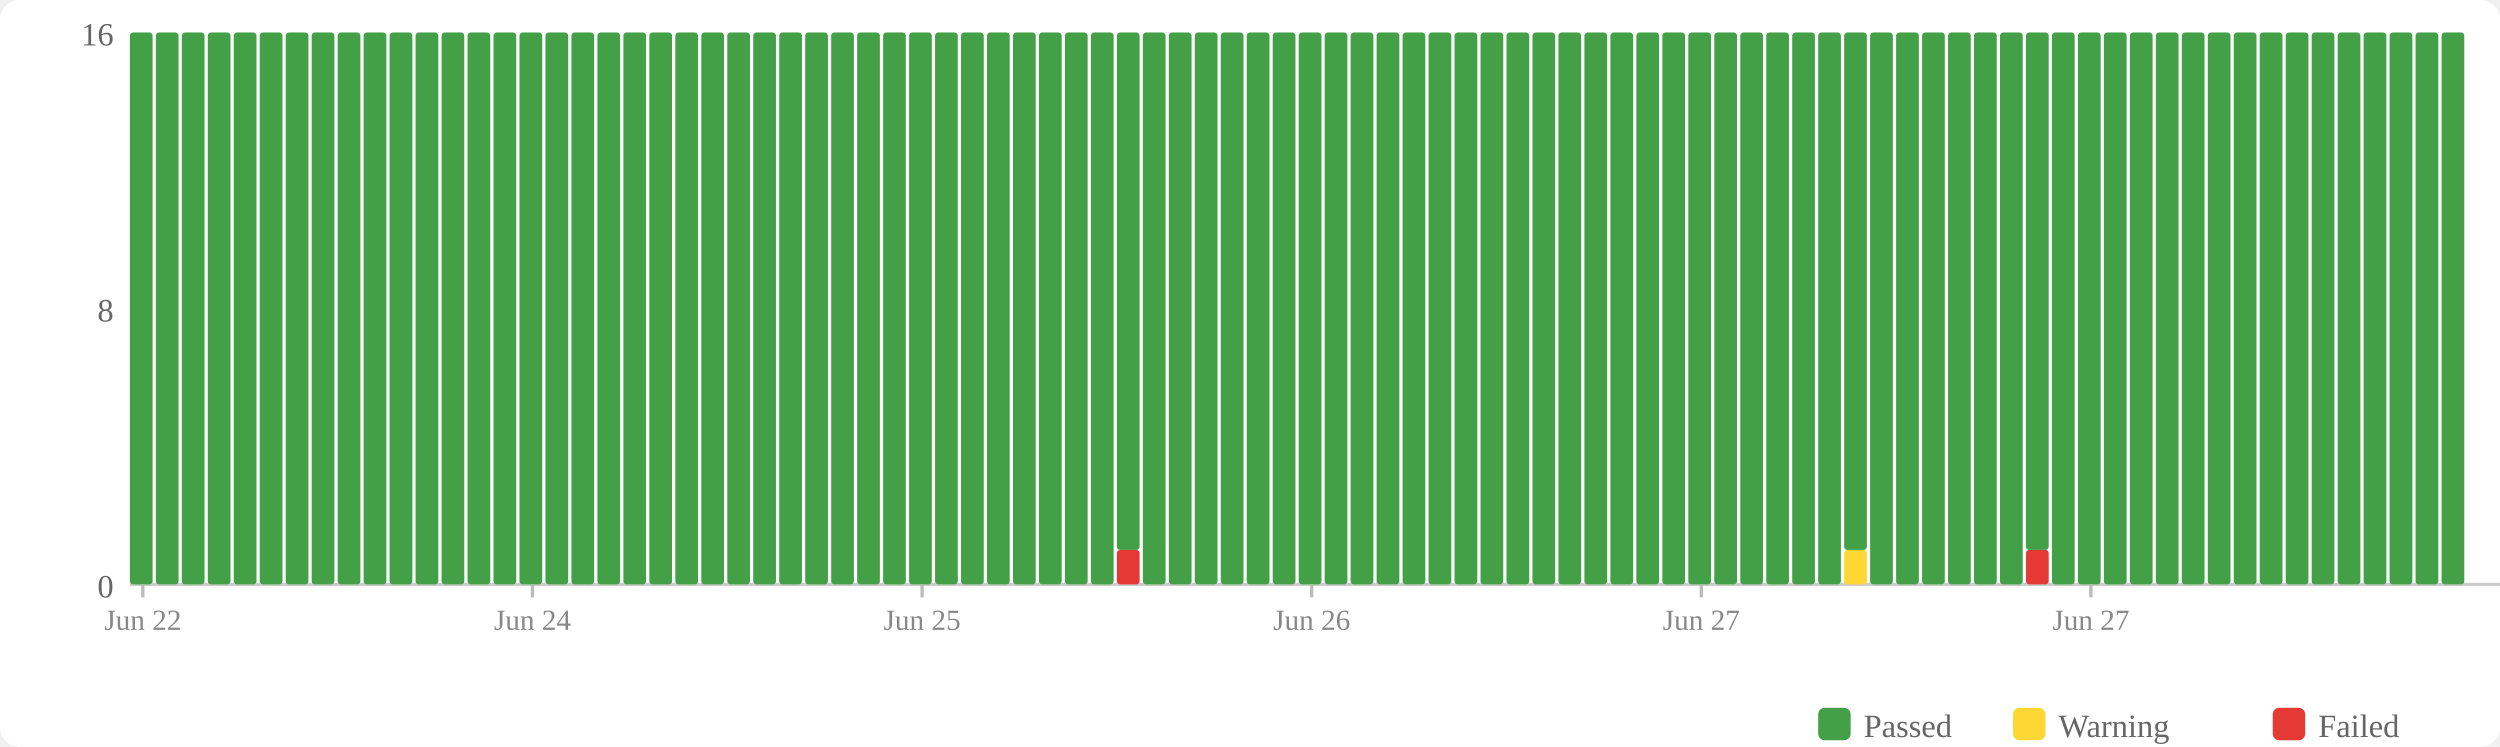
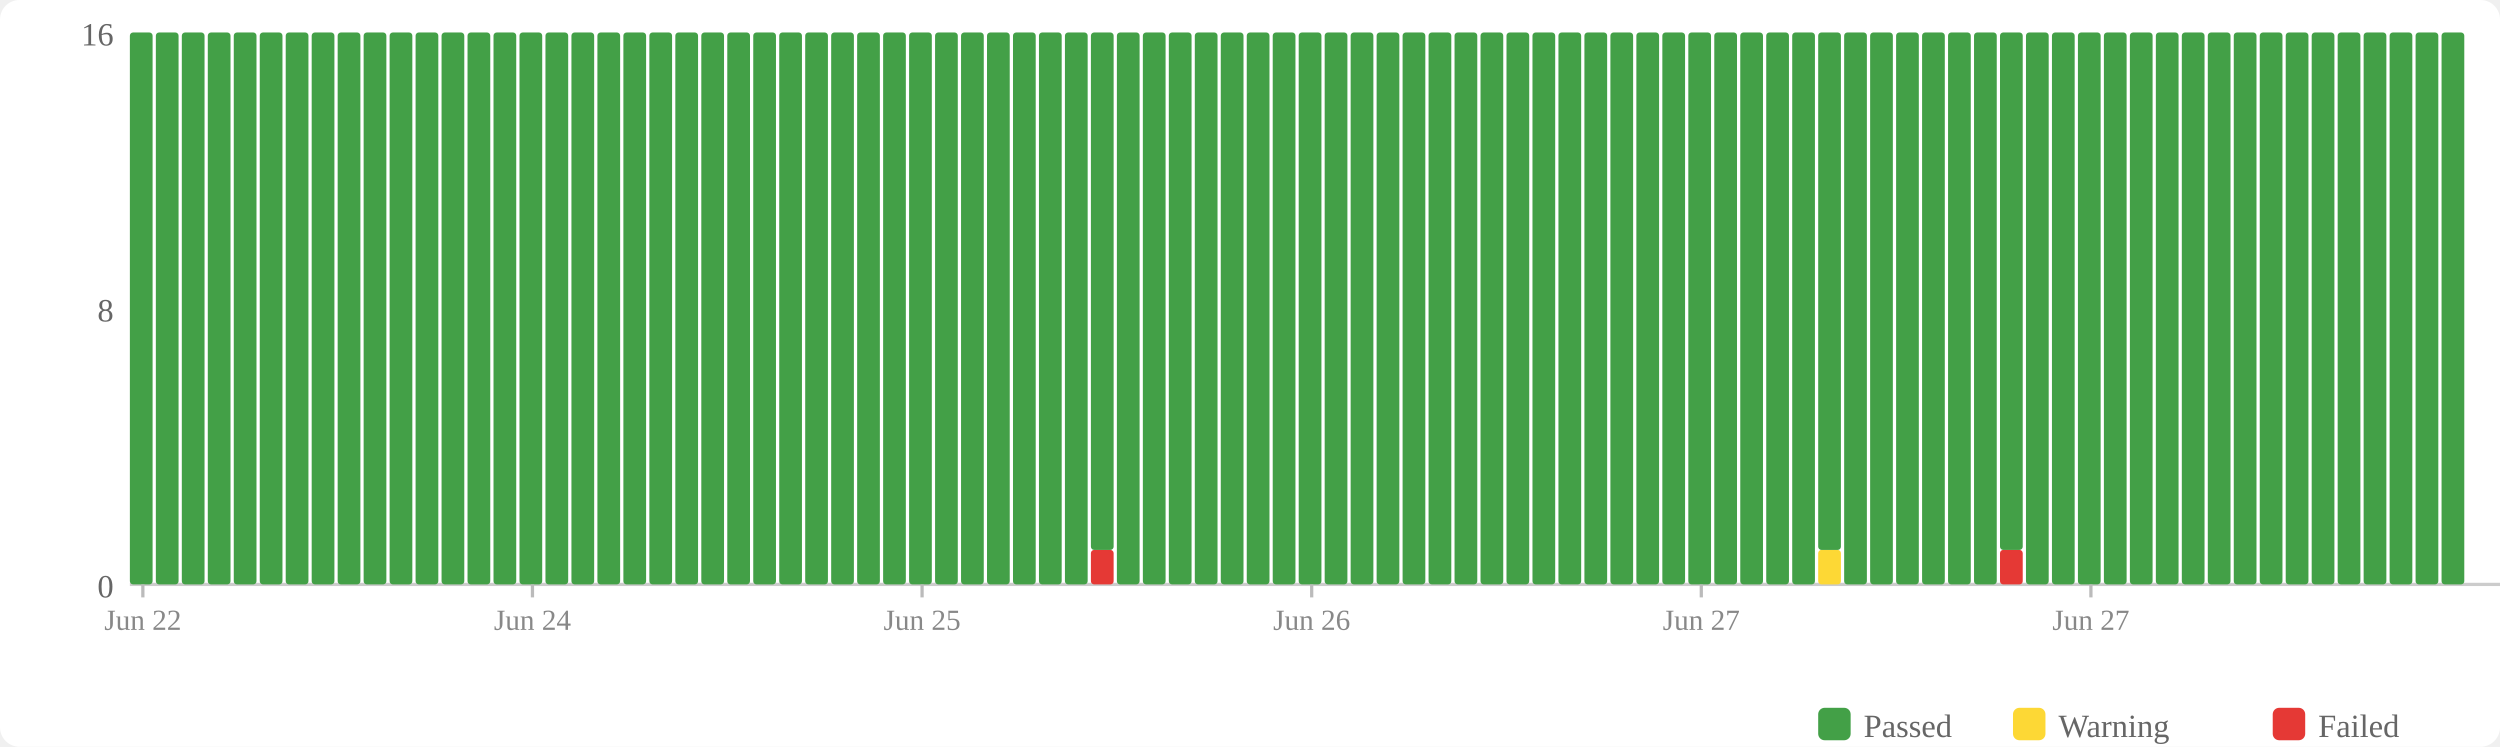
<svg xmlns="http://www.w3.org/2000/svg" width="770" height="230" viewBox="0 0 770 230">
  <rect width="770" height="230" fill="#fff" rx="6" />
  <rect x="560" y="218" width="10" height="10" fill="#43a047" rx="2" />
  <text x="574" y="227" font-size="10" fill="#666">Passed</text>
  <rect x="620" y="218" width="10" height="10" fill="#fdd835" rx="2" />
  <text x="634" y="227" font-size="10" fill="#666">Warning</text>
  <rect x="700" y="218" width="10" height="10" fill="#e53935" rx="2" />
  <text x="714" y="227" font-size="10" fill="#666">Failed</text>
  <text x="35" y="184" text-anchor="end" font-size="10" fill="#666">0</text>
  <text x="35" y="99" text-anchor="end" font-size="10" fill="#666">8</text>
  <text x="35" y="14" text-anchor="end" font-size="10" fill="#666">16</text>
  <line x1="40" y1="180" x2="770" y2="180" stroke="#ccc" stroke-width="1" />
  <rect x="40" y="10" width="7" height="170" fill="#43a047" rx="1" />
  <rect x="48" y="10" width="7" height="170" fill="#43a047" rx="1" />
  <rect x="56" y="10" width="7" height="170" fill="#43a047" rx="1" />
  <rect x="64" y="10" width="7" height="170" fill="#43a047" rx="1" />
  <rect x="72" y="10" width="7" height="170" fill="#43a047" rx="1" />
  <rect x="80" y="10" width="7" height="170" fill="#43a047" rx="1" />
  <rect x="88" y="10" width="7" height="170" fill="#43a047" rx="1" />
  <rect x="96" y="10" width="7" height="170" fill="#43a047" rx="1" />
  <rect x="104" y="10" width="7" height="170" fill="#43a047" rx="1" />
  <rect x="112" y="10" width="7" height="170" fill="#43a047" rx="1" />
  <rect x="120" y="10" width="7" height="170" fill="#43a047" rx="1" />
  <rect x="128" y="10" width="7" height="170" fill="#43a047" rx="1" />
  <rect x="136" y="10" width="7" height="170" fill="#43a047" rx="1" />
  <rect x="144" y="10" width="7" height="170" fill="#43a047" rx="1" />
  <rect x="152" y="10" width="7" height="170" fill="#43a047" rx="1" />
  <rect x="160" y="10" width="7" height="170" fill="#43a047" rx="1" />
  <rect x="168" y="10" width="7" height="170" fill="#43a047" rx="1" />
  <rect x="176" y="10" width="7" height="170" fill="#43a047" rx="1" />
  <rect x="184" y="10" width="7" height="170" fill="#43a047" rx="1" />
  <rect x="192" y="10" width="7" height="170" fill="#43a047" rx="1" />
  <rect x="200" y="10" width="7" height="170" fill="#43a047" rx="1" />
  <rect x="208" y="10" width="7" height="170" fill="#43a047" rx="1" />
  <rect x="216" y="10" width="7" height="170" fill="#43a047" rx="1" />
  <rect x="224" y="10" width="7" height="170" fill="#43a047" rx="1" />
  <rect x="232" y="10" width="7" height="170" fill="#43a047" rx="1" />
  <rect x="240" y="10" width="7" height="170" fill="#43a047" rx="1" />
  <rect x="248" y="10" width="7" height="170" fill="#43a047" rx="1" />
  <rect x="256" y="10" width="7" height="170" fill="#43a047" rx="1" />
  <rect x="264" y="10" width="7" height="170" fill="#43a047" rx="1" />
  <rect x="272" y="10" width="7" height="170" fill="#43a047" rx="1" />
  <rect x="280" y="10" width="7" height="170" fill="#43a047" rx="1" />
  <rect x="288" y="10" width="7" height="170" fill="#43a047" rx="1" />
  <rect x="296" y="10" width="7" height="170" fill="#43a047" rx="1" />
  <rect x="304" y="10" width="7" height="170" fill="#43a047" rx="1" />
  <rect x="312" y="10" width="7" height="170" fill="#43a047" rx="1" />
  <rect x="320" y="10" width="7" height="170" fill="#43a047" rx="1" />
  <rect x="328" y="10" width="7" height="170" fill="#43a047" rx="1" />
-   <rect x="336" y="10" width="7" height="170" fill="#43a047" rx="1" />
-   <rect x="344" y="169.375" width="7" height="10.625" fill="#e53935" rx="1" />
-   <rect x="344" y="10" width="7" height="159.375" fill="#43a047" rx="1" />
+   <rect x="336" y="169.375" width="7" height="10.625" fill="#e53935" rx="1" />
+   <rect x="336" y="10" width="7" height="159.375" fill="#43a047" rx="1" />
+   <rect x="344" y="10" width="7" height="170" fill="#43a047" rx="1" />
  <rect x="352" y="10" width="7" height="170" fill="#43a047" rx="1" />
  <rect x="360" y="10" width="7" height="170" fill="#43a047" rx="1" />
  <rect x="368" y="10" width="7" height="170" fill="#43a047" rx="1" />
  <rect x="376" y="10" width="7" height="170" fill="#43a047" rx="1" />
  <rect x="384" y="10" width="7" height="170" fill="#43a047" rx="1" />
  <rect x="392" y="10" width="7" height="170" fill="#43a047" rx="1" />
  <rect x="400" y="10" width="7" height="170" fill="#43a047" rx="1" />
  <rect x="408" y="10" width="7" height="170" fill="#43a047" rx="1" />
  <rect x="416" y="10" width="7" height="170" fill="#43a047" rx="1" />
  <rect x="424" y="10" width="7" height="170" fill="#43a047" rx="1" />
  <rect x="432" y="10" width="7" height="170" fill="#43a047" rx="1" />
  <rect x="440" y="10" width="7" height="170" fill="#43a047" rx="1" />
  <rect x="448" y="10" width="7" height="170" fill="#43a047" rx="1" />
  <rect x="456" y="10" width="7" height="170" fill="#43a047" rx="1" />
  <rect x="464" y="10" width="7" height="170" fill="#43a047" rx="1" />
  <rect x="472" y="10" width="7" height="170" fill="#43a047" rx="1" />
  <rect x="480" y="10" width="7" height="170" fill="#43a047" rx="1" />
  <rect x="488" y="10" width="7" height="170" fill="#43a047" rx="1" />
  <rect x="496" y="10" width="7" height="170" fill="#43a047" rx="1" />
  <rect x="504" y="10" width="7" height="170" fill="#43a047" rx="1" />
  <rect x="512" y="10" width="7" height="170" fill="#43a047" rx="1" />
  <rect x="520" y="10" width="7" height="170" fill="#43a047" rx="1" />
  <rect x="528" y="10" width="7" height="170" fill="#43a047" rx="1" />
  <rect x="536" y="10" width="7" height="170" fill="#43a047" rx="1" />
  <rect x="544" y="10" width="7" height="170" fill="#43a047" rx="1" />
  <rect x="552" y="10" width="7" height="170" fill="#43a047" rx="1" />
-   <rect x="560" y="10" width="7" height="170" fill="#43a047" rx="1" />
-   <rect x="568" y="169.375" width="7" height="10.625" fill="#fdd835" rx="1" />
-   <rect x="568" y="10" width="7" height="159.375" fill="#43a047" rx="1" />
+   <rect x="560" y="169.375" width="7" height="10.625" fill="#fdd835" rx="1" />
+   <rect x="560" y="10" width="7" height="159.375" fill="#43a047" rx="1" />
+   <rect x="568" y="10" width="7" height="170" fill="#43a047" rx="1" />
  <rect x="576" y="10" width="7" height="170" fill="#43a047" rx="1" />
  <rect x="584" y="10" width="7" height="170" fill="#43a047" rx="1" />
  <rect x="592" y="10" width="7" height="170" fill="#43a047" rx="1" />
  <rect x="600" y="10" width="7" height="170" fill="#43a047" rx="1" />
  <rect x="608" y="10" width="7" height="170" fill="#43a047" rx="1" />
-   <rect x="616" y="10" width="7" height="170" fill="#43a047" rx="1" />
-   <rect x="624" y="169.375" width="7" height="10.625" fill="#e53935" rx="1" />
-   <rect x="624" y="10" width="7" height="159.375" fill="#43a047" rx="1" />
+   <rect x="616" y="169.375" width="7" height="10.625" fill="#e53935" rx="1" />
+   <rect x="616" y="10" width="7" height="159.375" fill="#43a047" rx="1" />
+   <rect x="624" y="10" width="7" height="170" fill="#43a047" rx="1" />
  <rect x="632" y="10" width="7" height="170" fill="#43a047" rx="1" />
  <rect x="640" y="10" width="7" height="170" fill="#43a047" rx="1" />
  <rect x="648" y="10" width="7" height="170" fill="#43a047" rx="1" />
  <rect x="656" y="10" width="7" height="170" fill="#43a047" rx="1" />
  <rect x="664" y="10" width="7" height="170" fill="#43a047" rx="1" />
  <rect x="672" y="10" width="7" height="170" fill="#43a047" rx="1" />
  <rect x="680" y="10" width="7" height="170" fill="#43a047" rx="1" />
  <rect x="688" y="10" width="7" height="170" fill="#43a047" rx="1" />
  <rect x="696" y="10" width="7" height="170" fill="#43a047" rx="1" />
  <rect x="704" y="10" width="7" height="170" fill="#43a047" rx="1" />
  <rect x="712" y="10" width="7" height="170" fill="#43a047" rx="1" />
  <rect x="720" y="10" width="7" height="170" fill="#43a047" rx="1" />
  <rect x="728" y="10" width="7" height="170" fill="#43a047" rx="1" />
  <rect x="736" y="10" width="7" height="170" fill="#43a047" rx="1" />
  <rect x="744" y="10" width="7" height="170" fill="#43a047" rx="1" />
  <rect x="752" y="10" width="7" height="170" fill="#43a047" rx="1" />
  <line x1="44.0" y1="180" x2="44.0" y2="184" stroke="#bbb" stroke-width="1" />
  <text x="44.0" y="194" text-anchor="middle" font-size="9" fill="#888">Jun 22</text>
  <line x1="164.0" y1="180" x2="164.0" y2="184" stroke="#bbb" stroke-width="1" />
  <text x="164.0" y="194" text-anchor="middle" font-size="9" fill="#888">Jun 24</text>
  <line x1="284.0" y1="180" x2="284.0" y2="184" stroke="#bbb" stroke-width="1" />
  <text x="284.0" y="194" text-anchor="middle" font-size="9" fill="#888">Jun 25</text>
  <line x1="404.0" y1="180" x2="404.0" y2="184" stroke="#bbb" stroke-width="1" />
  <text x="404.0" y="194" text-anchor="middle" font-size="9" fill="#888">Jun 26</text>
  <line x1="524.0" y1="180" x2="524.0" y2="184" stroke="#bbb" stroke-width="1" />
  <text x="524.0" y="194" text-anchor="middle" font-size="9" fill="#888">Jun 27</text>
  <line x1="644.0" y1="180" x2="644.0" y2="184" stroke="#bbb" stroke-width="1" />
  <text x="644.0" y="194" text-anchor="middle" font-size="9" fill="#888">Jun 27</text>
</svg>
